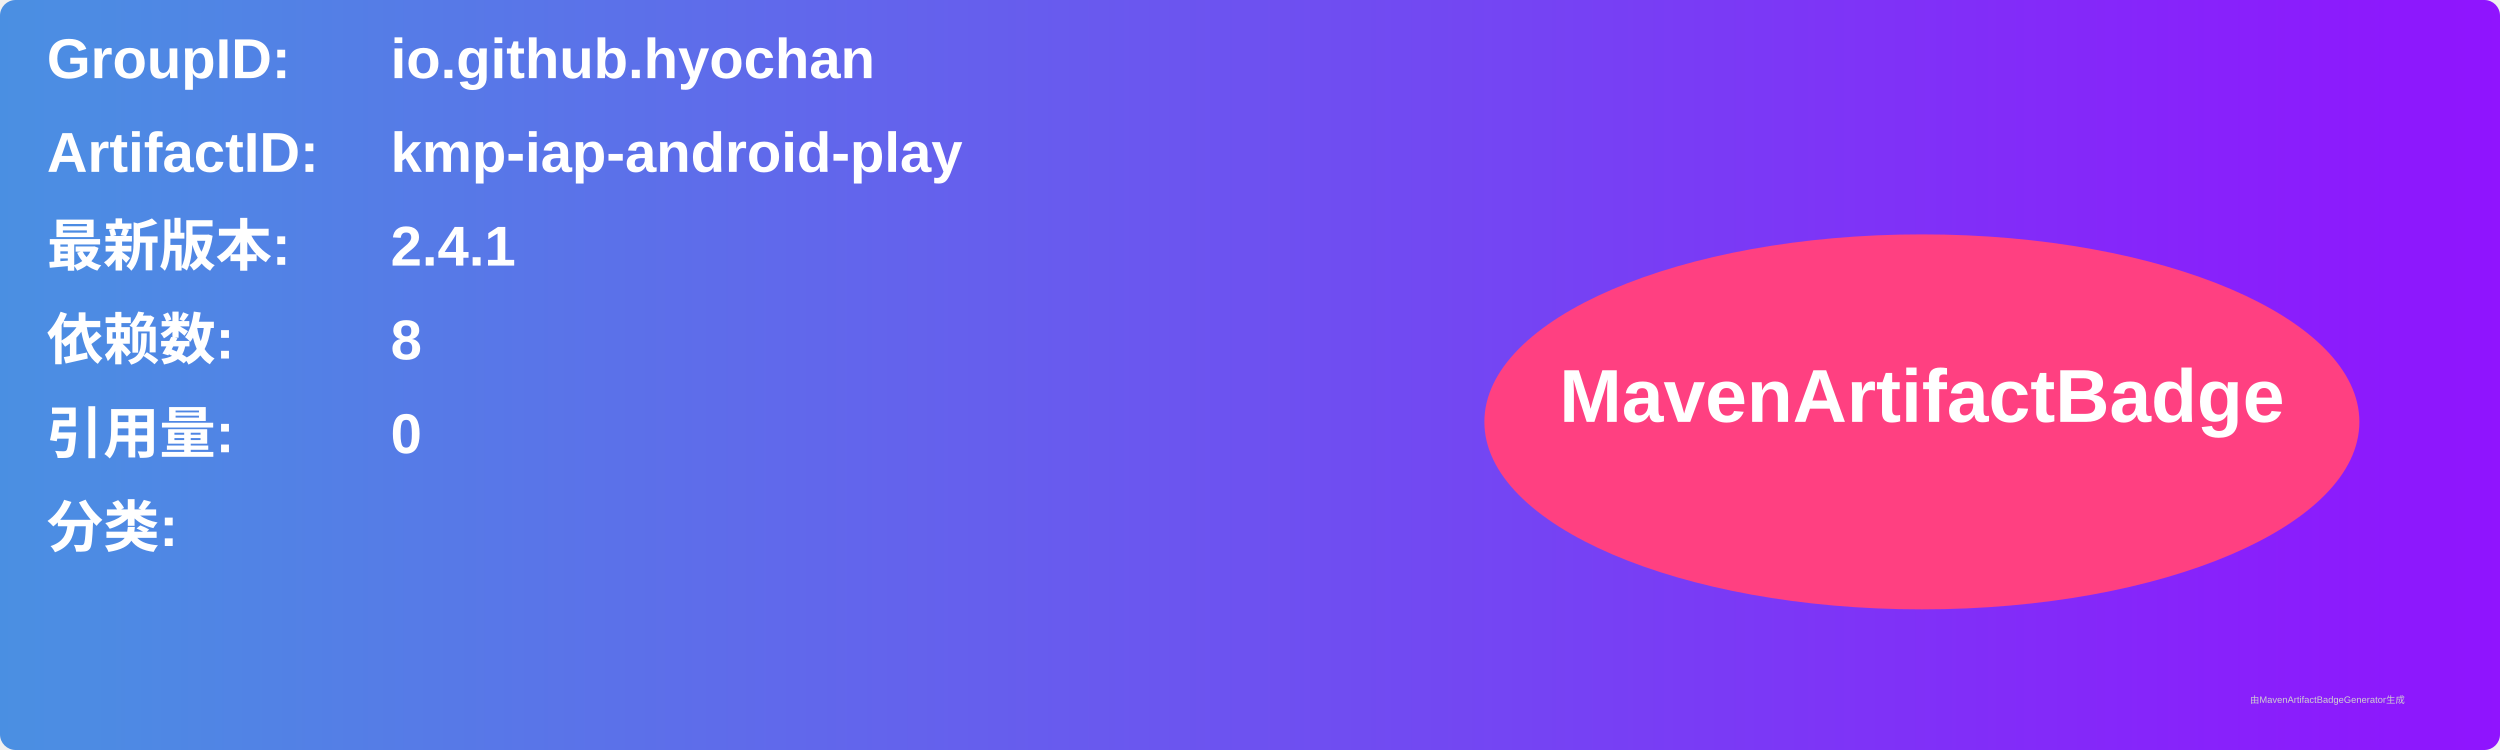
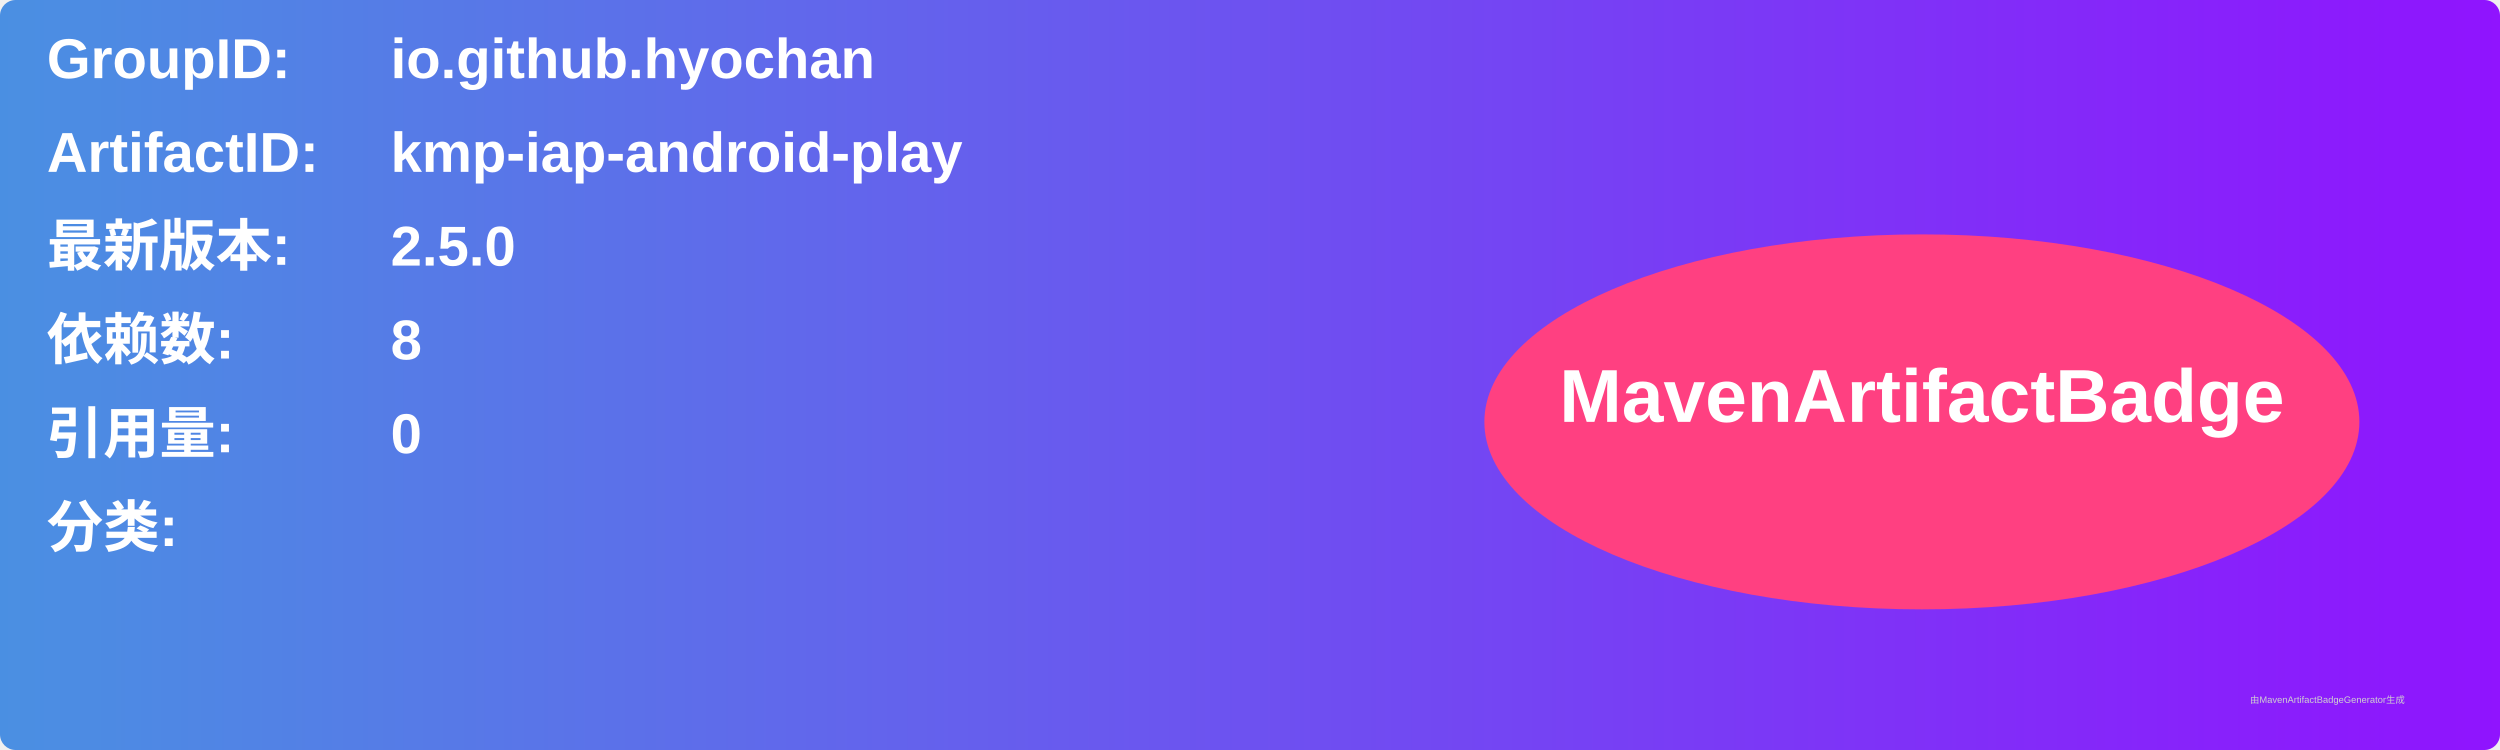
<svg xmlns="http://www.w3.org/2000/svg" width="800" height="240" viewBox="0 0 800 240">
  <linearGradient id="grad" x1="0%" y1="0%" x2="100%" y2="0%">
    <stop offset="0%" stop-color="#4a90e2" />
    <stop offset="100%" stop-color="#9013fe" />
  </linearGradient>
  <rect width="100%" height="100%" rx="5" ry="5" fill="url(#grad)" />
  <g transform="translate(15, 15)">
    <text x="0" y="10" font-family="Arial" font-size="18" fill="white" font-weight="bold" width="260">GroupID:</text>
    <text x="110" y="10" font-family="Arial" font-size="18" fill="white" font-weight="bold" width="460">io.github.hyochan</text>
    <text x="0" y="40" font-family="Arial" font-size="18" fill="white" font-weight="bold" width="260">ArtifactID:</text>
    <text x="110" y="40" font-family="Arial" font-size="18" fill="white" font-weight="bold" width="460">kmp-iap-android-play</text>
    <text x="0" y="70" font-family="Arial" font-size="18" fill="white" font-weight="bold">最新版本:</text>
    <text x="110" y="70" font-family="Arial" font-size="18" fill="white" font-weight="bold">
-       <tspan font-weight="bold">2.4.1</tspan>
+       <tspan font-weight="bold">2.5.0</tspan>
    </text>
    <text x="0" y="100" font-family="Arial" font-size="18" fill="white" font-weight="bold">依赖数: </text>
    <text x="110" y="100" font-family="Arial" font-size="18" fill="white">
      <tspan font-weight="bold">8</tspan>
    </text>
    <text x="0" y="130" font-family="Arial" font-size="18" fill="white" font-weight="bold">引用量: </text>
    <text x="110" y="130" font-family="Arial" font-size="18" fill="white">
      <tspan font-weight="bold">0</tspan>
    </text>
    <text x="0" y="160" font-family="Arial" font-size="18" fill="white" font-weight="bold">分类:</text>
    <text x="10" y="190" font-family="Arial" font-size="10" fill="white">
      <tspan font-weight="bold" />
    </text>
    <ellipse cx="600" cy="120" rx="140" ry="60" fill="#ff4081" />
    <text x="600" y="120" text-anchor="middle" font-family="Arial" font-size="24" fill="white" font-weight="bold">MavenArtifactBadge</text>
  </g>
  <text x="720" y="225" font-family="Arial" font-size="3" fill="#d0d0d0">由MavenArtifactBadgeGenerator生成</text>
</svg>
